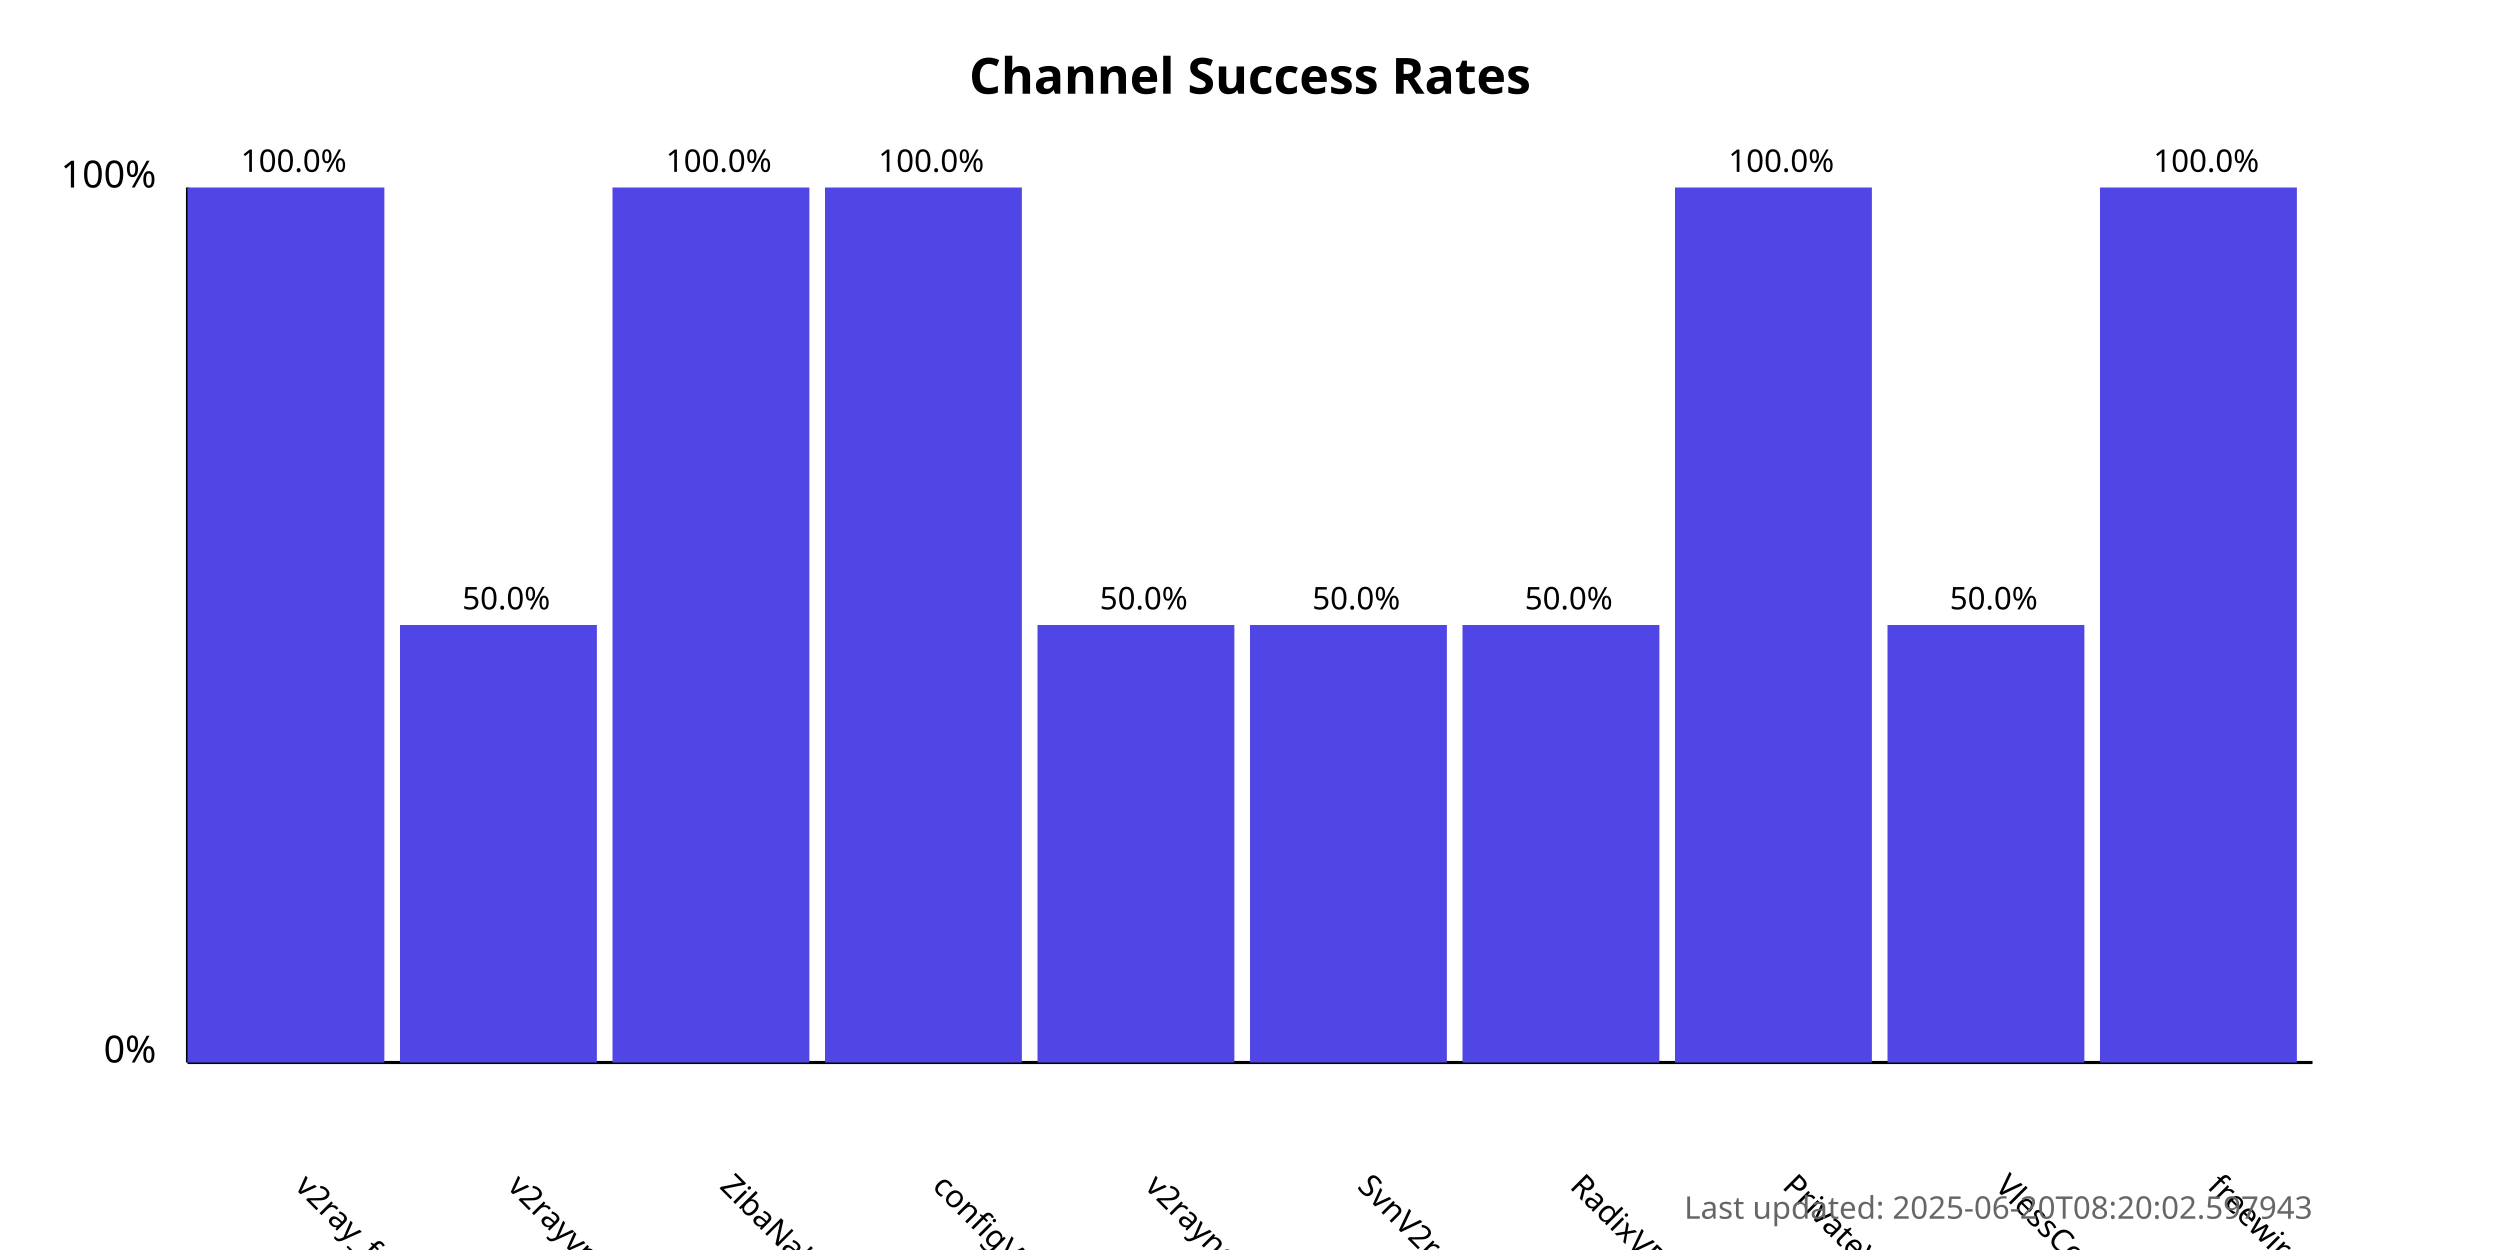
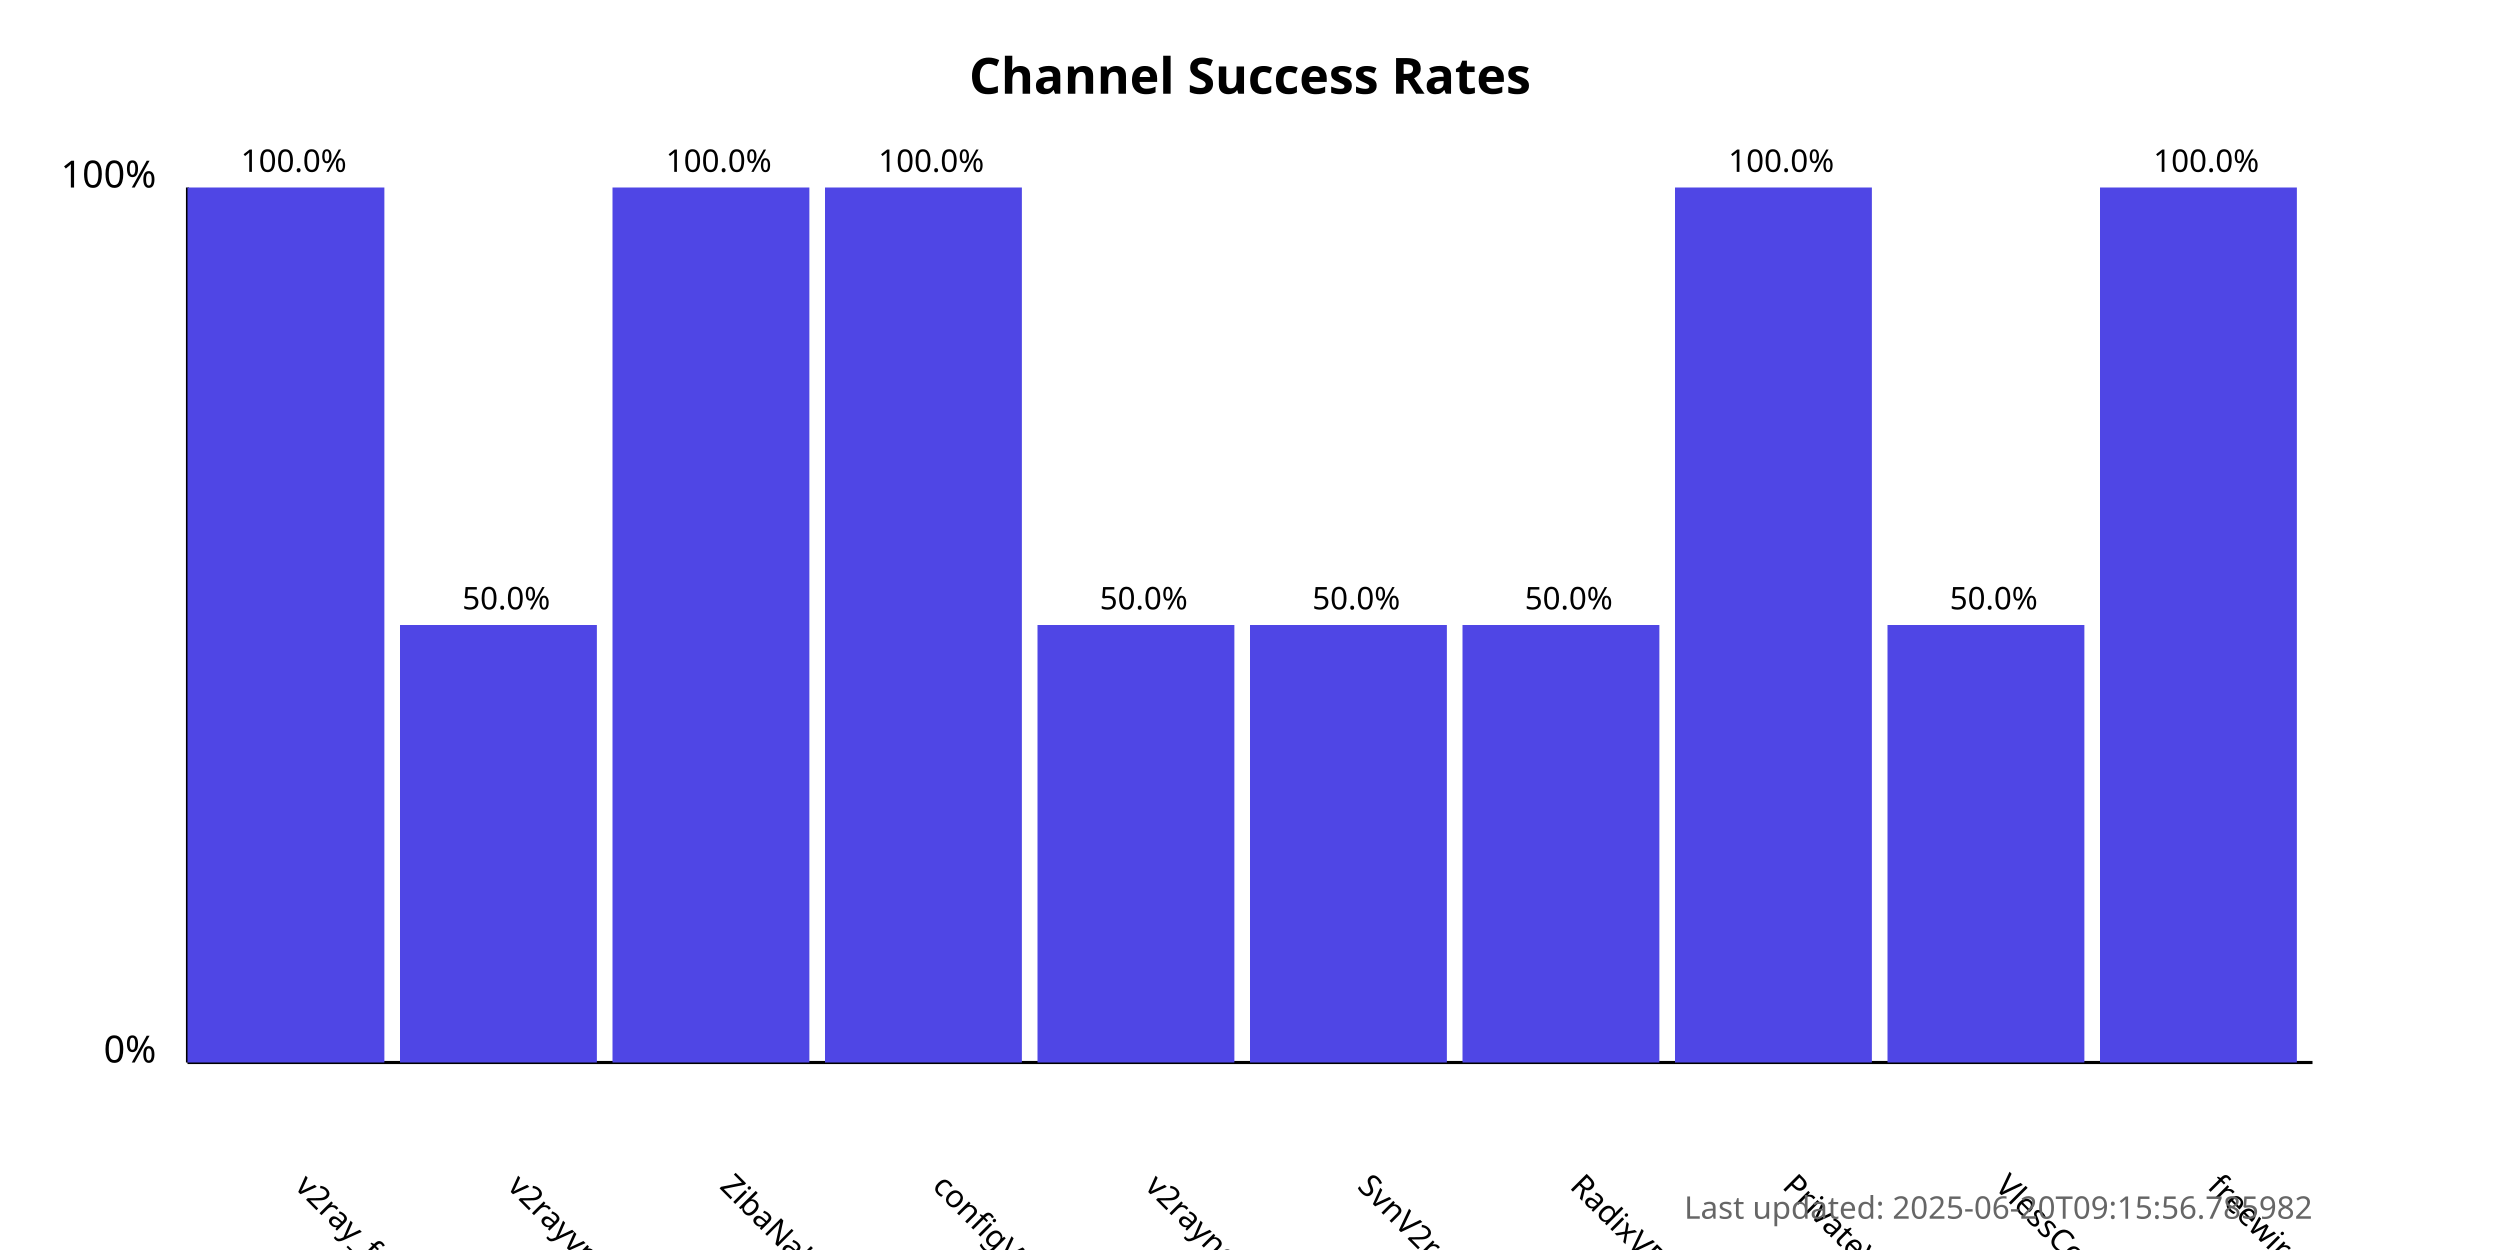
<svg xmlns="http://www.w3.org/2000/svg" width="800" height="400">
  <style>
            .chart-title { font: bold 16px sans-serif; }
            .axis-label { font: 12px sans-serif; }
            .tick-label { font: 10px sans-serif; }
            .bar { fill: #4f46e5; }
            .bar:hover { fill: #6366f1; }
            .timestamp { font: 10px sans-serif; fill: #666; }
        </style>
  <text x="400.0" y="30" text-anchor="middle" class="chart-title">
            Channel Success Rates
        </text>
  <line x1="60" y1="340" x2="60" y2="60" stroke="black" stroke-width="1" />
  <line x1="60" y1="340" x2="740" y2="340" stroke="black" stroke-width="1" />
  <text x="50" y="340" text-anchor="end" class="axis-label">0%</text>
  <text x="50" y="60" text-anchor="end" class="axis-label">100%</text>
  <g>
    <rect x="60" y="60.0" width="63.0" height="280.0" class="bar" />
    <text x="94.0" y="380" transform="rotate(45, 94.0, 380)" text-anchor="start" class="tick-label">
                v2ray_free_conf
            </text>
    <text x="94.0" y="55.0" text-anchor="middle" class="tick-label">
                100.0%
            </text>
  </g>
  <g>
    <rect x="128.0" y="200.0" width="63.0" height="140.0" class="bar" />
    <text x="162.0" y="380" transform="rotate(45, 162.0, 380)" text-anchor="start" class="tick-label">
                v2rayvpno
            </text>
    <text x="162.0" y="195.0" text-anchor="middle" class="tick-label">
                50.0%
            </text>
  </g>
  <g>
    <rect x="196.0" y="60.0" width="63.0" height="280.0" class="bar" />
    <text x="230.0" y="380" transform="rotate(45, 230.0, 380)" text-anchor="start" class="tick-label">
                ZibaNabz
            </text>
    <text x="230.0" y="55.0" text-anchor="middle" class="tick-label">
                100.0%
            </text>
  </g>
  <g>
    <rect x="264.0" y="60.0" width="63.0" height="280.0" class="bar" />
    <text x="298.0" y="380" transform="rotate(45, 298.0, 380)" text-anchor="start" class="tick-label">
                configV2rayForFree
            </text>
    <text x="298.0" y="55.0" text-anchor="middle" class="tick-label">
                100.0%
            </text>
  </g>
  <g>
    <rect x="332.0" y="200.0" width="63.0" height="140.0" class="bar" />
    <text x="366.0" y="380" transform="rotate(45, 366.0, 380)" text-anchor="start" class="tick-label">
                v2rayngvpn
            </text>
    <text x="366.0" y="195.0" text-anchor="middle" class="tick-label">
                50.0%
            </text>
  </g>
  <g>
    <rect x="400.0" y="200.0" width="63.0" height="140.0" class="bar" />
    <text x="434.0" y="380" transform="rotate(45, 434.0, 380)" text-anchor="start" class="tick-label">
                SvnV2ray
            </text>
    <text x="434.0" y="195.0" text-anchor="middle" class="tick-label">
                50.0%
            </text>
  </g>
  <g>
    <rect x="468.0" y="200.0" width="63.0" height="140.0" class="bar" />
    <text x="502.0" y="380" transform="rotate(45, 502.0, 380)" text-anchor="start" class="tick-label">
                RadixVPN
            </text>
    <text x="502.0" y="195.0" text-anchor="middle" class="tick-label">
                50.0%
            </text>
  </g>
  <g>
    <rect x="536.0" y="60.0" width="63.0" height="280.0" class="bar" />
    <text x="570.0" y="380" transform="rotate(45, 570.0, 380)" text-anchor="start" class="tick-label">
                PrivateVPNs
            </text>
    <text x="570.0" y="55.0" text-anchor="middle" class="tick-label">
                100.0%
            </text>
  </g>
  <g>
    <rect x="604.0" y="200.0" width="63.0" height="140.0" class="bar" />
    <text x="638.0" y="380" transform="rotate(45, 638.0, 380)" text-anchor="start" class="tick-label">
                VlessConfig
            </text>
    <text x="638.0" y="195.0" text-anchor="middle" class="tick-label">
                50.0%
            </text>
  </g>
  <g>
    <rect x="672.0" y="60.0" width="63.0" height="280.0" class="bar" />
    <text x="706.0" y="380" transform="rotate(45, 706.0, 380)" text-anchor="start" class="tick-label">
                freewireguard
            </text>
    <text x="706.0" y="55.0" text-anchor="middle" class="tick-label">
                100.0%
            </text>
  </g>
  <text x="740" y="390" text-anchor="end" class="timestamp">
-             Last updated: 2025-06-20T08:20:02.597943
+             Last updated: 2025-06-20T09:15:56.785982
        </text>
</svg>
